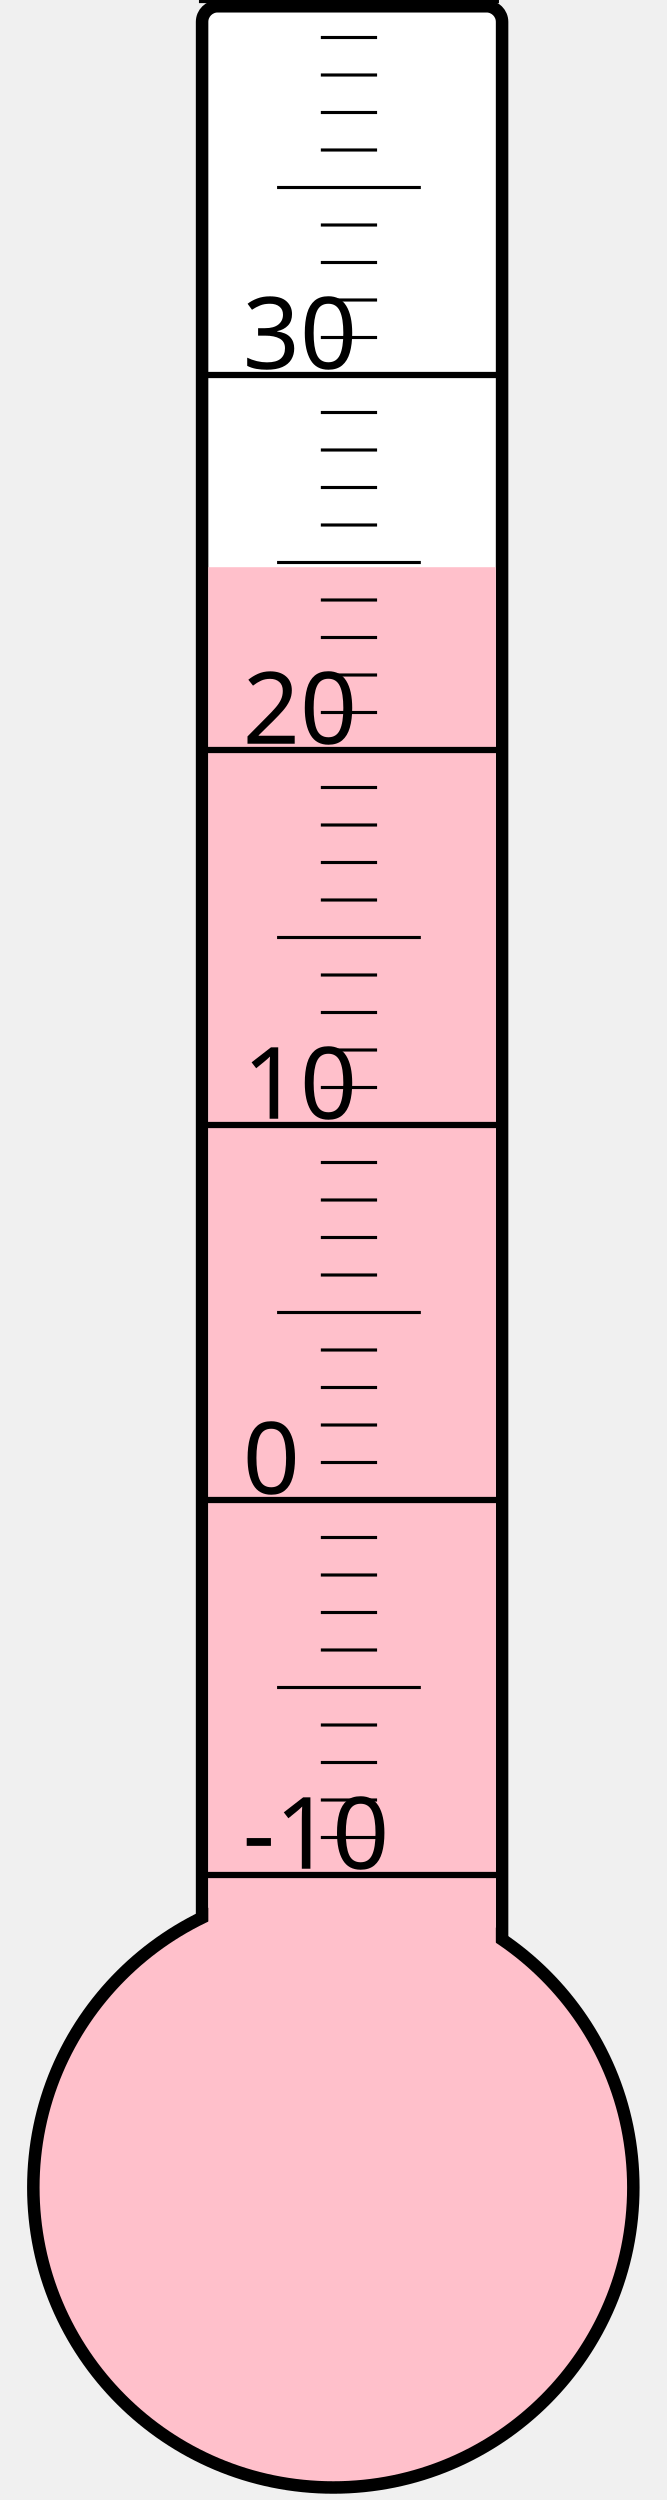
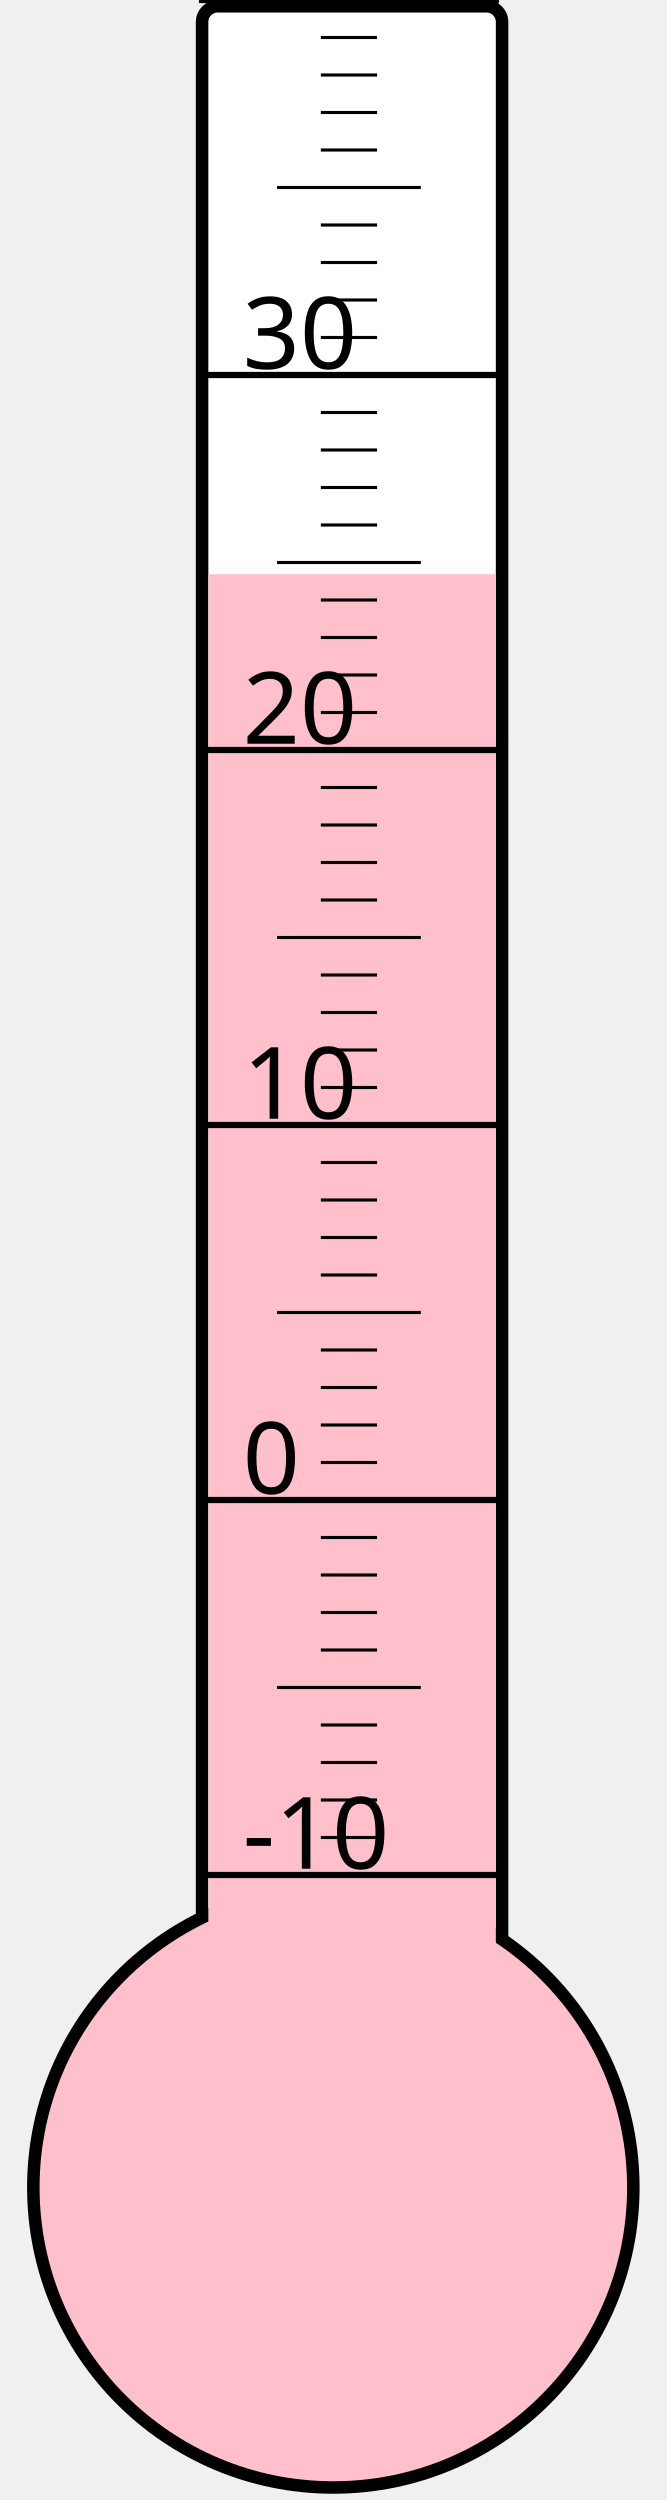
<svg xmlns="http://www.w3.org/2000/svg" width="40px" height="150px" viewBox="0 0 200 800">
  <rect width="200" height="800" x="0" y="0" style="fill: #ffffeb; fill-opacity: 0;" />
  <rect width="96" height="680" x="58" y="2" rx="5" ry="5" style="fill: white; fill-opacity: 1; stroke: black; stroke-width: 4;" />
  <circle cx="100" cy="700" r="96" style="fill: pink; stroke: black; stroke-width: 4;" />
-   <rect width="92" height="518.5" x="60" y="181.5" style="fill: pink; fill-opacity: 1; stroke-width: 0;" />
+   <rect width="92" height="516.25" x="60" y="183.75" style="fill: pink; fill-opacity: 1; stroke-width: 0;" />
  <text x="71" y="598" style="font-family: sans-serif; font-size: 24pt;">-10</text>
  <text x="71" y="478" style="font-family: sans-serif; font-size: 24pt;">0</text>
  <text x="71" y="358" style="font-family: sans-serif; font-size: 24pt;">10</text>
  <text x="71" y="238" style="font-family: sans-serif; font-size: 24pt;">20</text>
  <text x="71" y="118" style="font-family: sans-serif; font-size: 24pt;">30</text>
  <g style="stroke: black;">
    <line x1="57" y1="600" x2="153" y2="600" style="stroke-width: 2;" />
    <line x1="96" y1="588" x2="114" y2="588" style="stroke-width: 1;" />
    <line x1="96" y1="576" x2="114" y2="576" style="stroke-width: 1;" />
    <line x1="96" y1="564" x2="114" y2="564" style="stroke-width: 1;" />
    <line x1="96" y1="552" x2="114" y2="552" style="stroke-width: 1;" />
    <line x1="82" y1="540" x2="128" y2="540" style="stroke-width: 1;" />
    <line x1="96" y1="528" x2="114" y2="528" style="stroke-width: 1;" />
    <line x1="96" y1="516" x2="114" y2="516" style="stroke-width: 1;" />
    <line x1="96" y1="504" x2="114" y2="504" style="stroke-width: 1;" />
    <line x1="96" y1="492" x2="114" y2="492" style="stroke-width: 1;" />
    <line x1="57" y1="480" x2="153" y2="480" style="stroke-width: 2;" />
    <line x1="96" y1="468" x2="114" y2="468" style="stroke-width: 1;" />
    <line x1="96" y1="456" x2="114" y2="456" style="stroke-width: 1;" />
    <line x1="96" y1="444" x2="114" y2="444" style="stroke-width: 1;" />
    <line x1="96" y1="432" x2="114" y2="432" style="stroke-width: 1;" />
    <line x1="82" y1="420" x2="128" y2="420" style="stroke-width: 1;" />
    <line x1="96" y1="408" x2="114" y2="408" style="stroke-width: 1;" />
    <line x1="96" y1="396" x2="114" y2="396" style="stroke-width: 1;" />
    <line x1="96" y1="384" x2="114" y2="384" style="stroke-width: 1;" />
    <line x1="96" y1="372" x2="114" y2="372" style="stroke-width: 1;" />
    <line x1="57" y1="360" x2="153" y2="360" style="stroke-width: 2;" />
    <line x1="96" y1="348" x2="114" y2="348" style="stroke-width: 1;" />
    <line x1="96" y1="336" x2="114" y2="336" style="stroke-width: 1;" />
    <line x1="96" y1="324" x2="114" y2="324" style="stroke-width: 1;" />
    <line x1="96" y1="312" x2="114" y2="312" style="stroke-width: 1;" />
    <line x1="82" y1="300" x2="128" y2="300" style="stroke-width: 1;" />
    <line x1="96" y1="288" x2="114" y2="288" style="stroke-width: 1;" />
    <line x1="96" y1="276" x2="114" y2="276" style="stroke-width: 1;" />
    <line x1="96" y1="264" x2="114" y2="264" style="stroke-width: 1;" />
    <line x1="96" y1="252" x2="114" y2="252" style="stroke-width: 1;" />
    <line x1="57" y1="240" x2="153" y2="240" style="stroke-width: 2;" />
    <line x1="96" y1="228" x2="114" y2="228" style="stroke-width: 1;" />
    <line x1="96" y1="216" x2="114" y2="216" style="stroke-width: 1;" />
    <line x1="96" y1="204" x2="114" y2="204" style="stroke-width: 1;" />
    <line x1="96" y1="192" x2="114" y2="192" style="stroke-width: 1;" />
    <line x1="82" y1="180" x2="128" y2="180" style="stroke-width: 1;" />
    <line x1="96" y1="168" x2="114" y2="168" style="stroke-width: 1;" />
    <line x1="96" y1="156" x2="114" y2="156" style="stroke-width: 1;" />
    <line x1="96" y1="144" x2="114" y2="144" style="stroke-width: 1;" />
    <line x1="96" y1="132" x2="114" y2="132" style="stroke-width: 1;" />
    <line x1="57" y1="120" x2="153" y2="120" style="stroke-width: 2;" />
    <line x1="96" y1="108" x2="114" y2="108" style="stroke-width: 1;" />
    <line x1="96" y1="96" x2="114" y2="96" style="stroke-width: 1;" />
    <line x1="96" y1="84" x2="114" y2="84" style="stroke-width: 1;" />
    <line x1="96" y1="72" x2="114" y2="72" style="stroke-width: 1;" />
    <line x1="82" y1="60" x2="128" y2="60" style="stroke-width: 1;" />
    <line x1="96" y1="48" x2="114" y2="48" style="stroke-width: 1;" />
    <line x1="96" y1="36" x2="114" y2="36" style="stroke-width: 1;" />
    <line x1="96" y1="24" x2="114" y2="24" style="stroke-width: 1;" />
    <line x1="96" y1="12" x2="114" y2="12" style="stroke-width: 1;" />
    <line x1="57" y1="0" x2="153" y2="0" style="stroke-width: 2;" />
  </g>
</svg>
